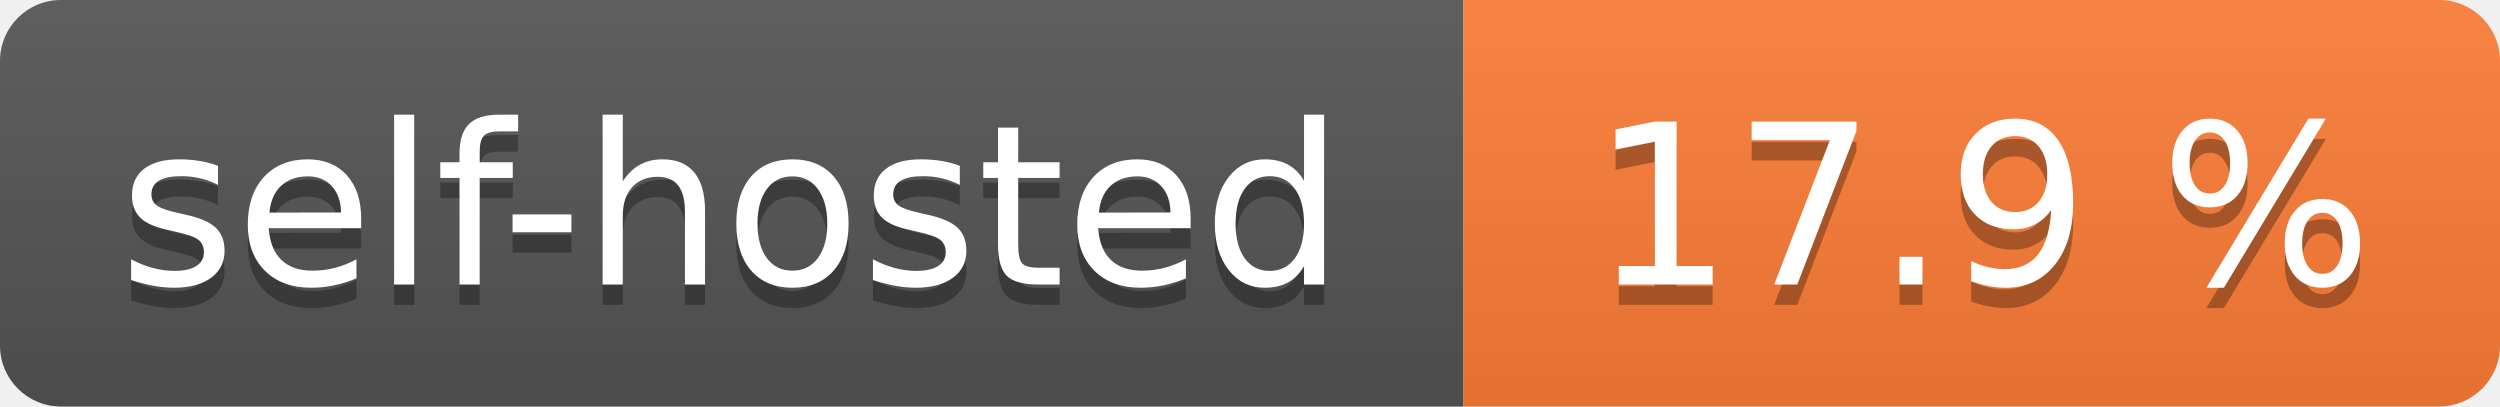
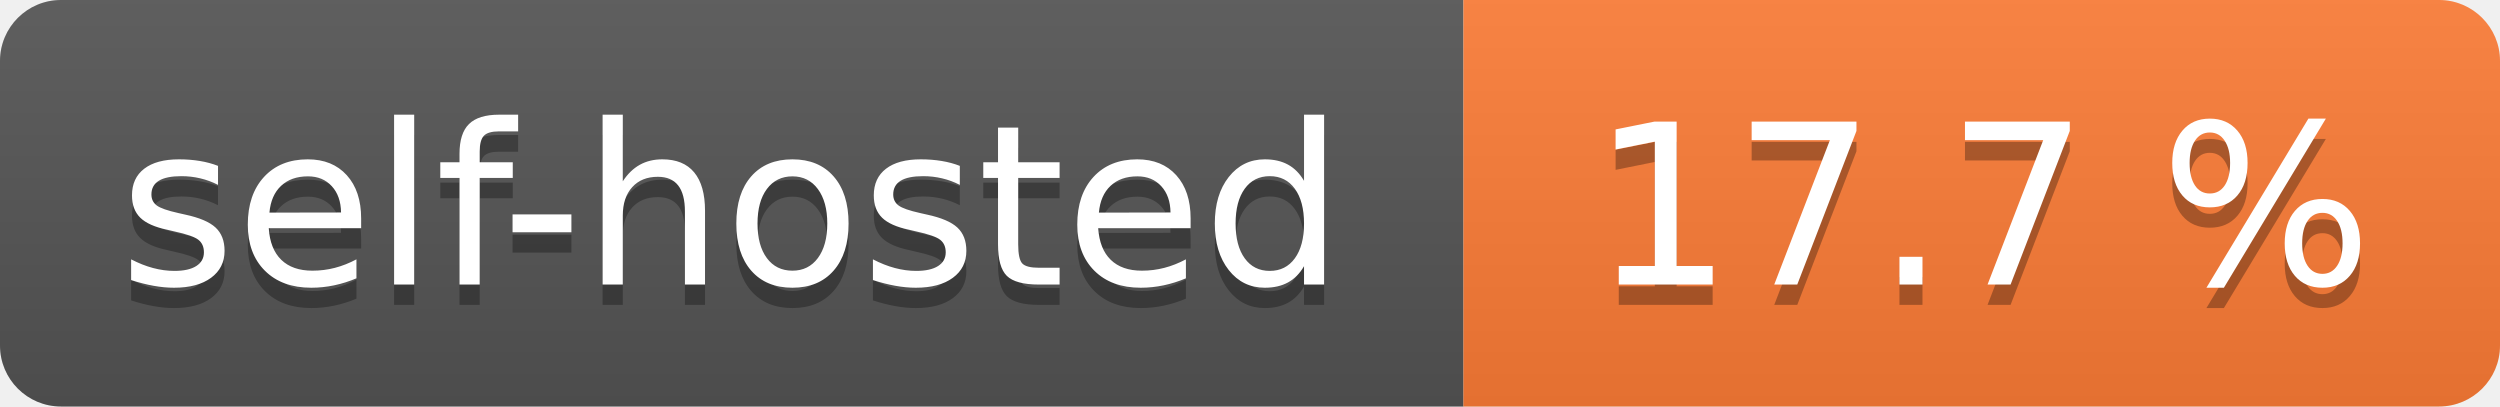
- <svg xmlns="http://www.w3.org/2000/svg" width="123" height="20" role="img" aria-label="self-hosted: 17.9 %">
+ <svg xmlns="http://www.w3.org/2000/svg" width="123" height="20" role="img" aria-label="self-hosted: 17.7 %">
  <linearGradient id="s" x2="0" y2="100%">
    <stop offset="0" stop-color="#bbb" stop-opacity=".1" />
    <stop offset="1" stop-opacity=".1" />
  </linearGradient>
  <clipPath id="r">
    <rect width="123" height="20" rx="3" fill="#fff" />
  </clipPath>
  <g clip-path="url(#r)">
    <rect width="72" height="20" fill="#555" />
    <rect x="72" width="51" height="20" fill="#fe7d37" />
    <rect width="123" height="20" fill="url(#s)" />
  </g>
  <g fill="#fff" text-anchor="middle" font-family="Verdana,Geneva,DejaVu Sans,sans-serif" text-rendering="geometricPrecision" font-size="110">
    <text aria-hidden="true" x="360.0" transform="scale(.1)" textLength="620" y="150" fill="#010101" fill-opacity=".3">self-hosted</text>
    <text x="360.0" transform="scale(.1)" textLength="620" y="140" fill="#fff">self-hosted</text>
-     <text aria-hidden="true" x="975.0" transform="scale(.1)" textLength="410" y="150" fill="#010101" fill-opacity=".3">17.9 %</text>
-     <text x="975.0" transform="scale(.1)" textLength="410" y="140" fill="#fff">17.9 %</text>
+     <text aria-hidden="true" x="975.0" transform="scale(.1)" textLength="410" y="150" fill="#010101" fill-opacity=".3">17.7 %</text>
+     <text x="975.0" transform="scale(.1)" textLength="410" y="140" fill="#fff">17.7 %</text>
  </g>
</svg>
